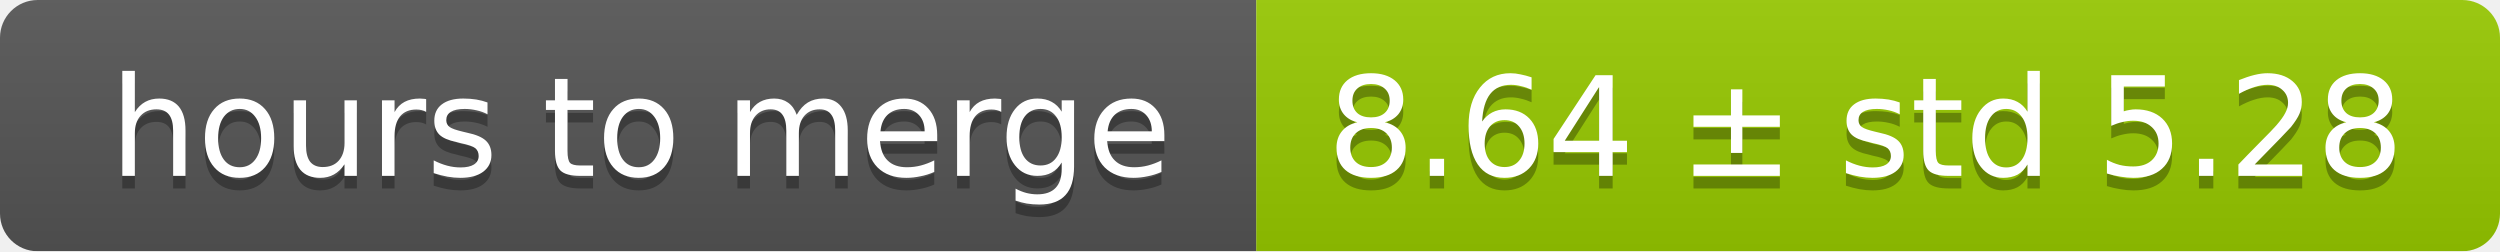
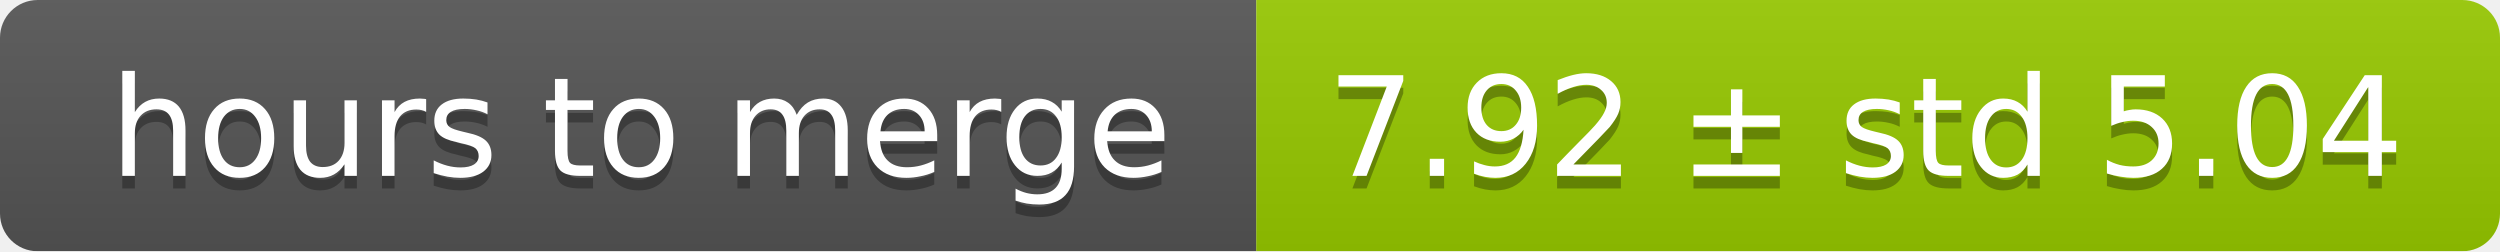
<svg xmlns="http://www.w3.org/2000/svg" width="199" height="20">
  <linearGradient id="smooth" x2="0" y2="100%">
    <stop offset="0" stop-color="#bbb" stop-opacity=".1" />
    <stop offset="1" stop-opacity=".1" />
  </linearGradient>
  <mask id="round">
    <rect width="199" height="20" rx="3" fill="#fff" />
  </mask>
  <g mask="url(#round)">
    <rect width="100" height="20" fill="#555" />
    <rect x="100" width="99" height="20" fill="#97ca00" />
    <rect width="199" height="20" fill="url(#smooth)" />
  </g>
  <g fill="#fff" text-anchor="middle" font-family="DejaVu Sans,Verdana,Geneva,sans-serif" font-size="11">
    <text x="51" y="15" fill="#010101" fill-opacity=".3">hours to merge</text>
    <text x="51" y="14">hours to merge</text>
-     <text x="148.5" y="15" fill="#010101" fill-opacity=".3">8.64 ± std 5.28</text>
-     <text x="148.5" y="14">8.64 ± std 5.28</text>
+     <text x="148.5" y="15" fill="#010101" fill-opacity=".3">7.92 ± std 5.04</text>
+     <text x="148.5" y="14">7.92 ± std 5.04</text>
  </g>
</svg>
